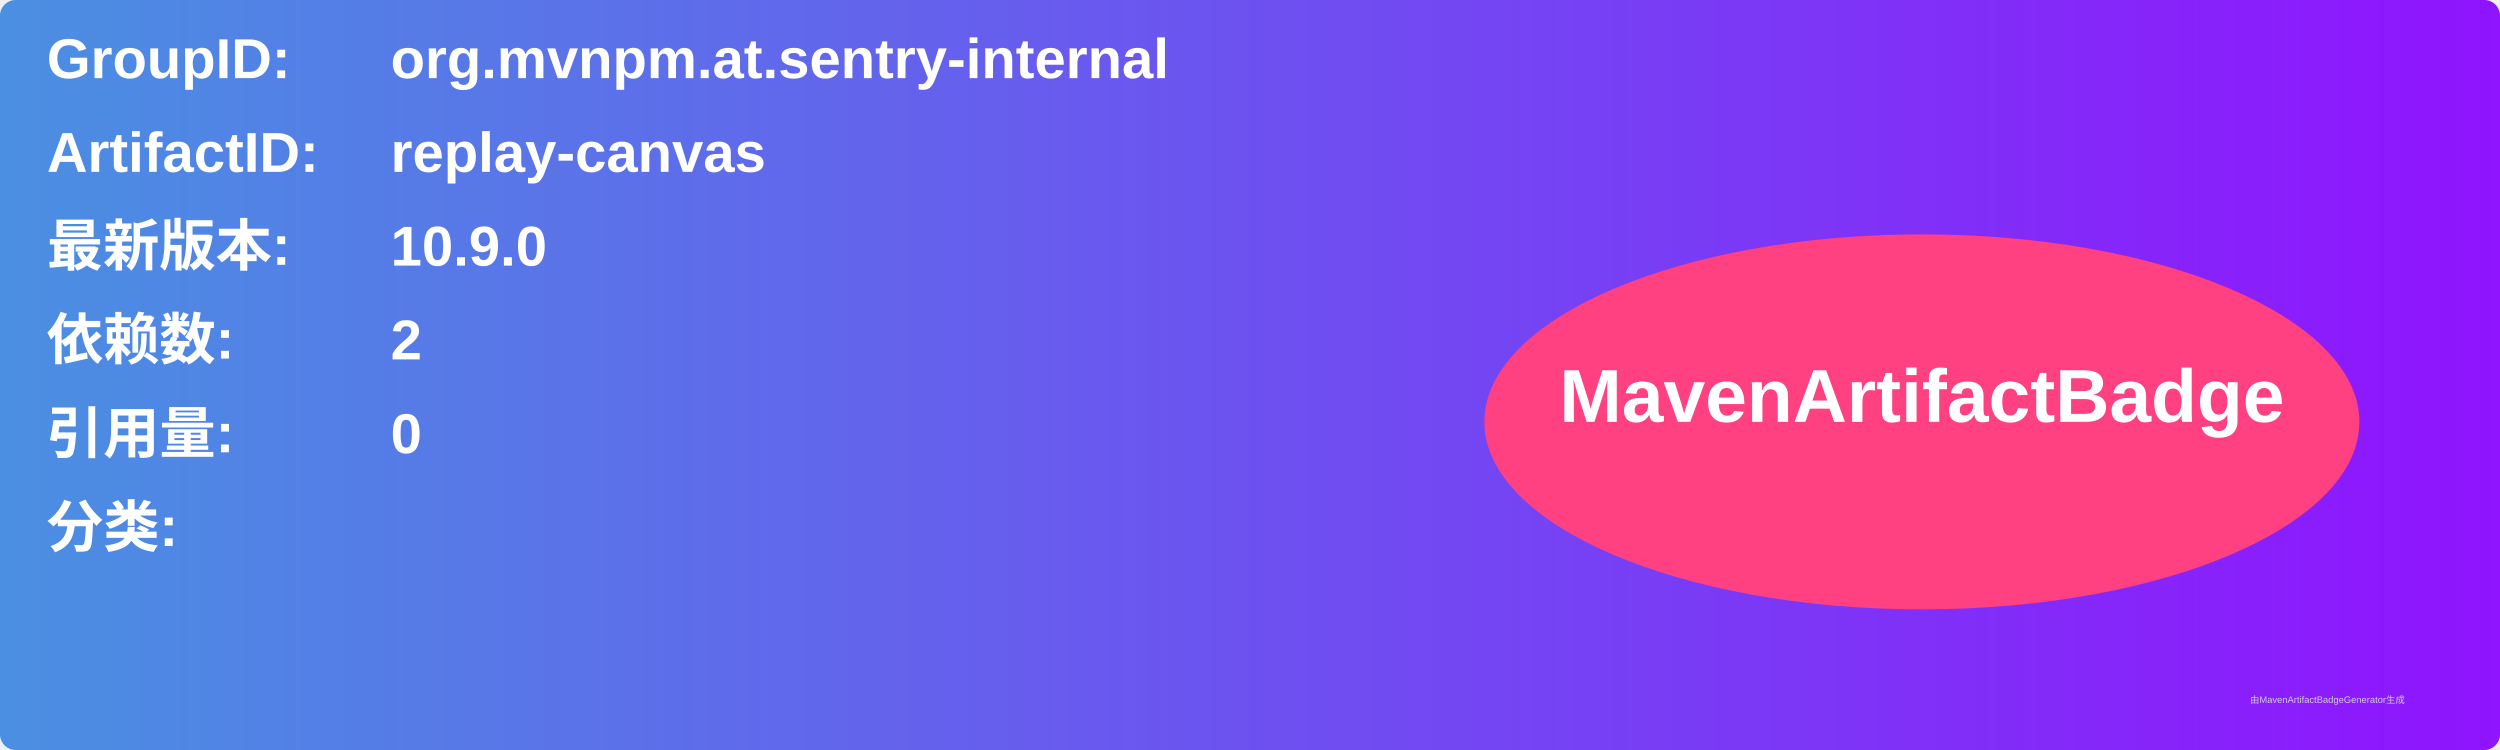
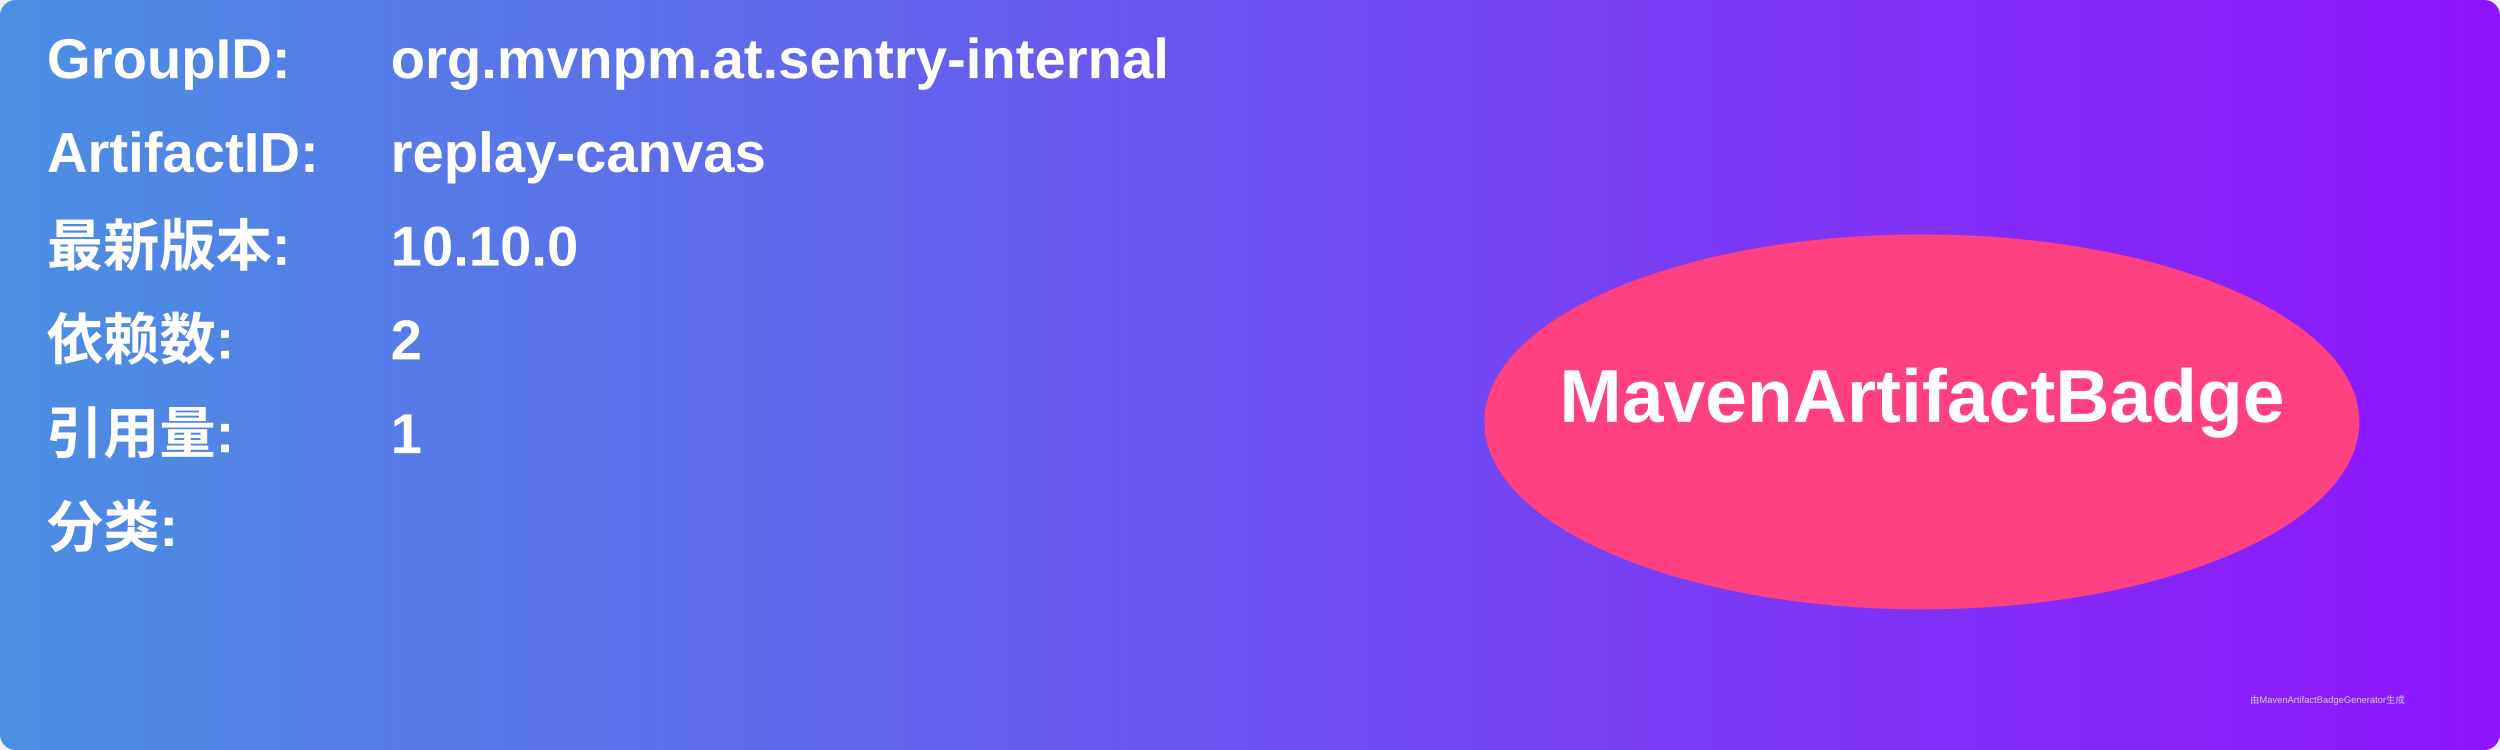
<svg xmlns="http://www.w3.org/2000/svg" width="800" height="240" viewBox="0 0 800 240">
  <linearGradient id="grad" x1="0%" y1="0%" x2="100%" y2="0%">
    <stop offset="0%" stop-color="#4a90e2" />
    <stop offset="100%" stop-color="#9013fe" />
  </linearGradient>
  <rect width="100%" height="100%" rx="5" ry="5" fill="url(#grad)" />
  <g transform="translate(15, 15)">
    <text x="0" y="10" font-family="Arial" font-size="18" fill="white" font-weight="bold" width="260">GroupID:</text>
    <text x="110" y="10" font-family="Arial" font-size="18" fill="white" font-weight="bold" width="460">org.mvnpm.at.sentry-internal</text>
    <text x="0" y="40" font-family="Arial" font-size="18" fill="white" font-weight="bold" width="260">ArtifactID:</text>
    <text x="110" y="40" font-family="Arial" font-size="18" fill="white" font-weight="bold" width="460">replay-canvas</text>
    <text x="0" y="70" font-family="Arial" font-size="18" fill="white" font-weight="bold">最新版本:</text>
    <text x="110" y="70" font-family="Arial" font-size="18" fill="white" font-weight="bold">
-       <tspan font-weight="bold">10.9.0</tspan>
+       <tspan font-weight="bold">10.10.0</tspan>
    </text>
    <text x="0" y="100" font-family="Arial" font-size="18" fill="white" font-weight="bold">依赖数: </text>
    <text x="110" y="100" font-family="Arial" font-size="18" fill="white">
      <tspan font-weight="bold">2</tspan>
    </text>
    <text x="0" y="130" font-family="Arial" font-size="18" fill="white" font-weight="bold">引用量: </text>
    <text x="110" y="130" font-family="Arial" font-size="18" fill="white">
-       <tspan font-weight="bold">0</tspan>
+       <tspan font-weight="bold">1</tspan>
    </text>
    <text x="0" y="160" font-family="Arial" font-size="18" fill="white" font-weight="bold">分类:</text>
    <text x="10" y="190" font-family="Arial" font-size="10" fill="white">
      <tspan font-weight="bold" />
    </text>
    <ellipse cx="600" cy="120" rx="140" ry="60" fill="#ff4081" />
    <text x="600" y="120" text-anchor="middle" font-family="Arial" font-size="24" fill="white" font-weight="bold">MavenArtifactBadge</text>
  </g>
  <text x="720" y="225" font-family="Arial" font-size="3" fill="#d0d0d0">由MavenArtifactBadgeGenerator生成</text>
</svg>
